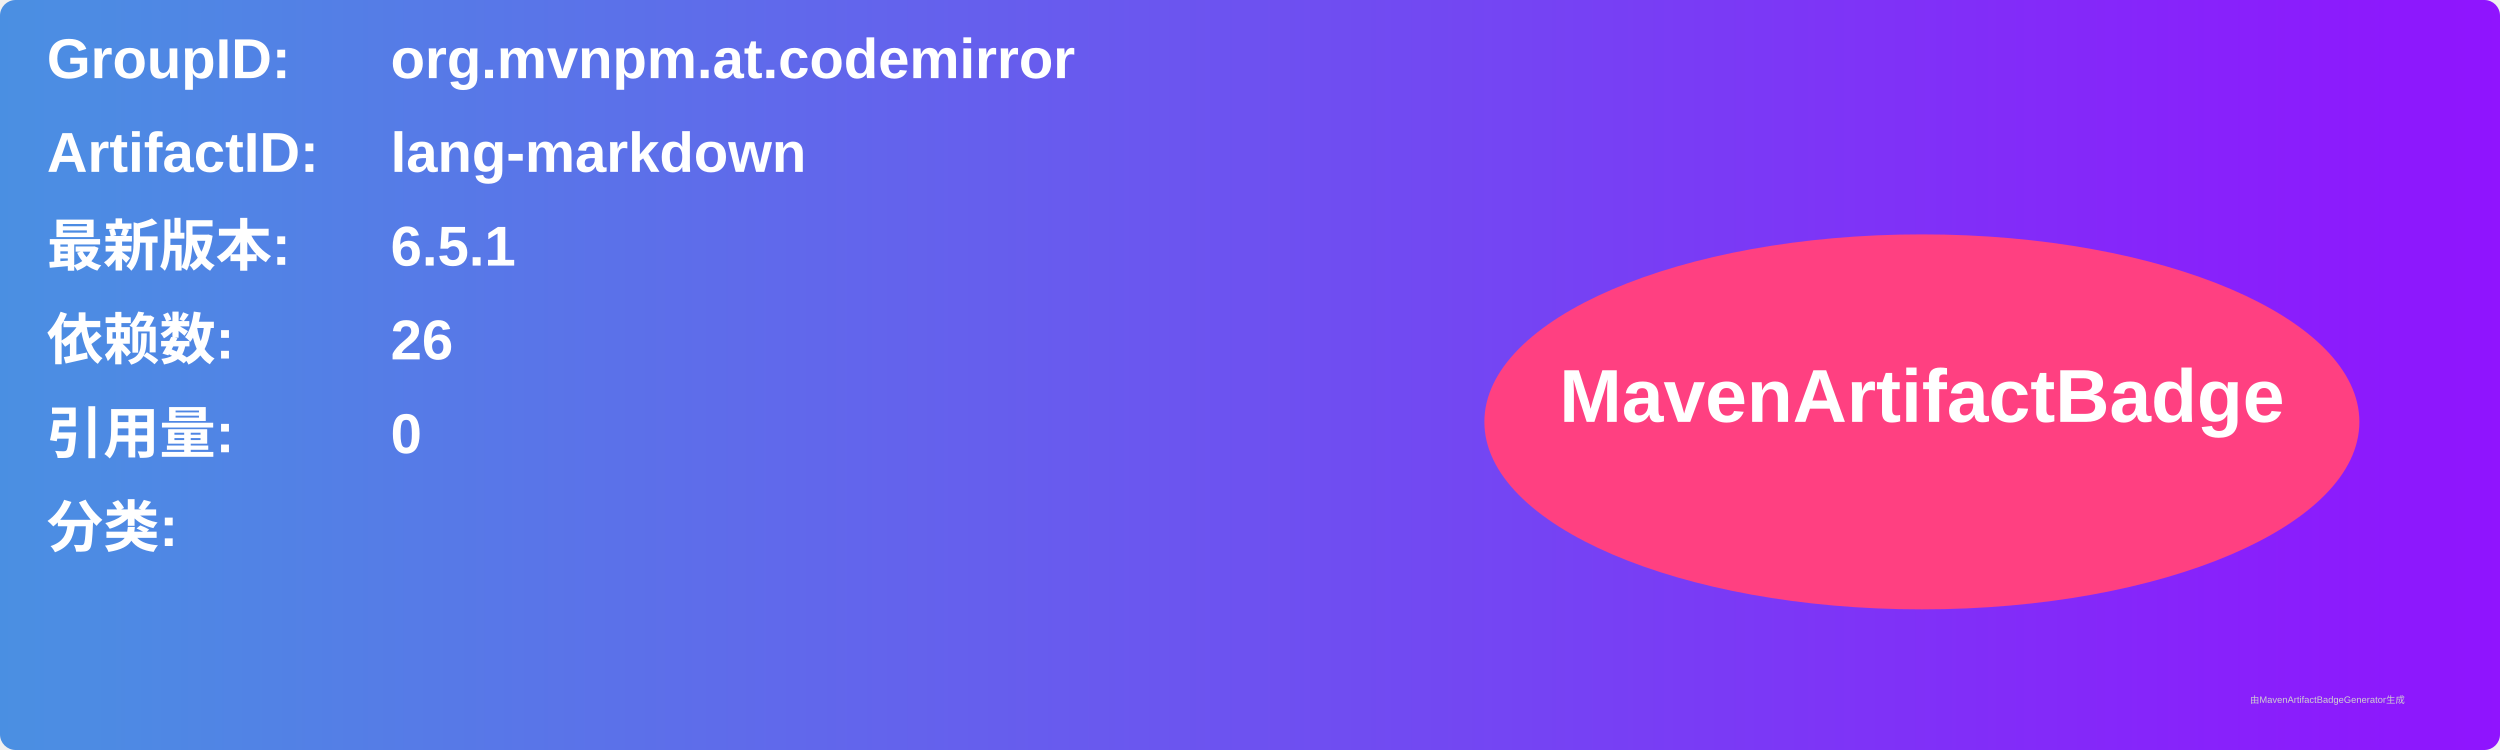
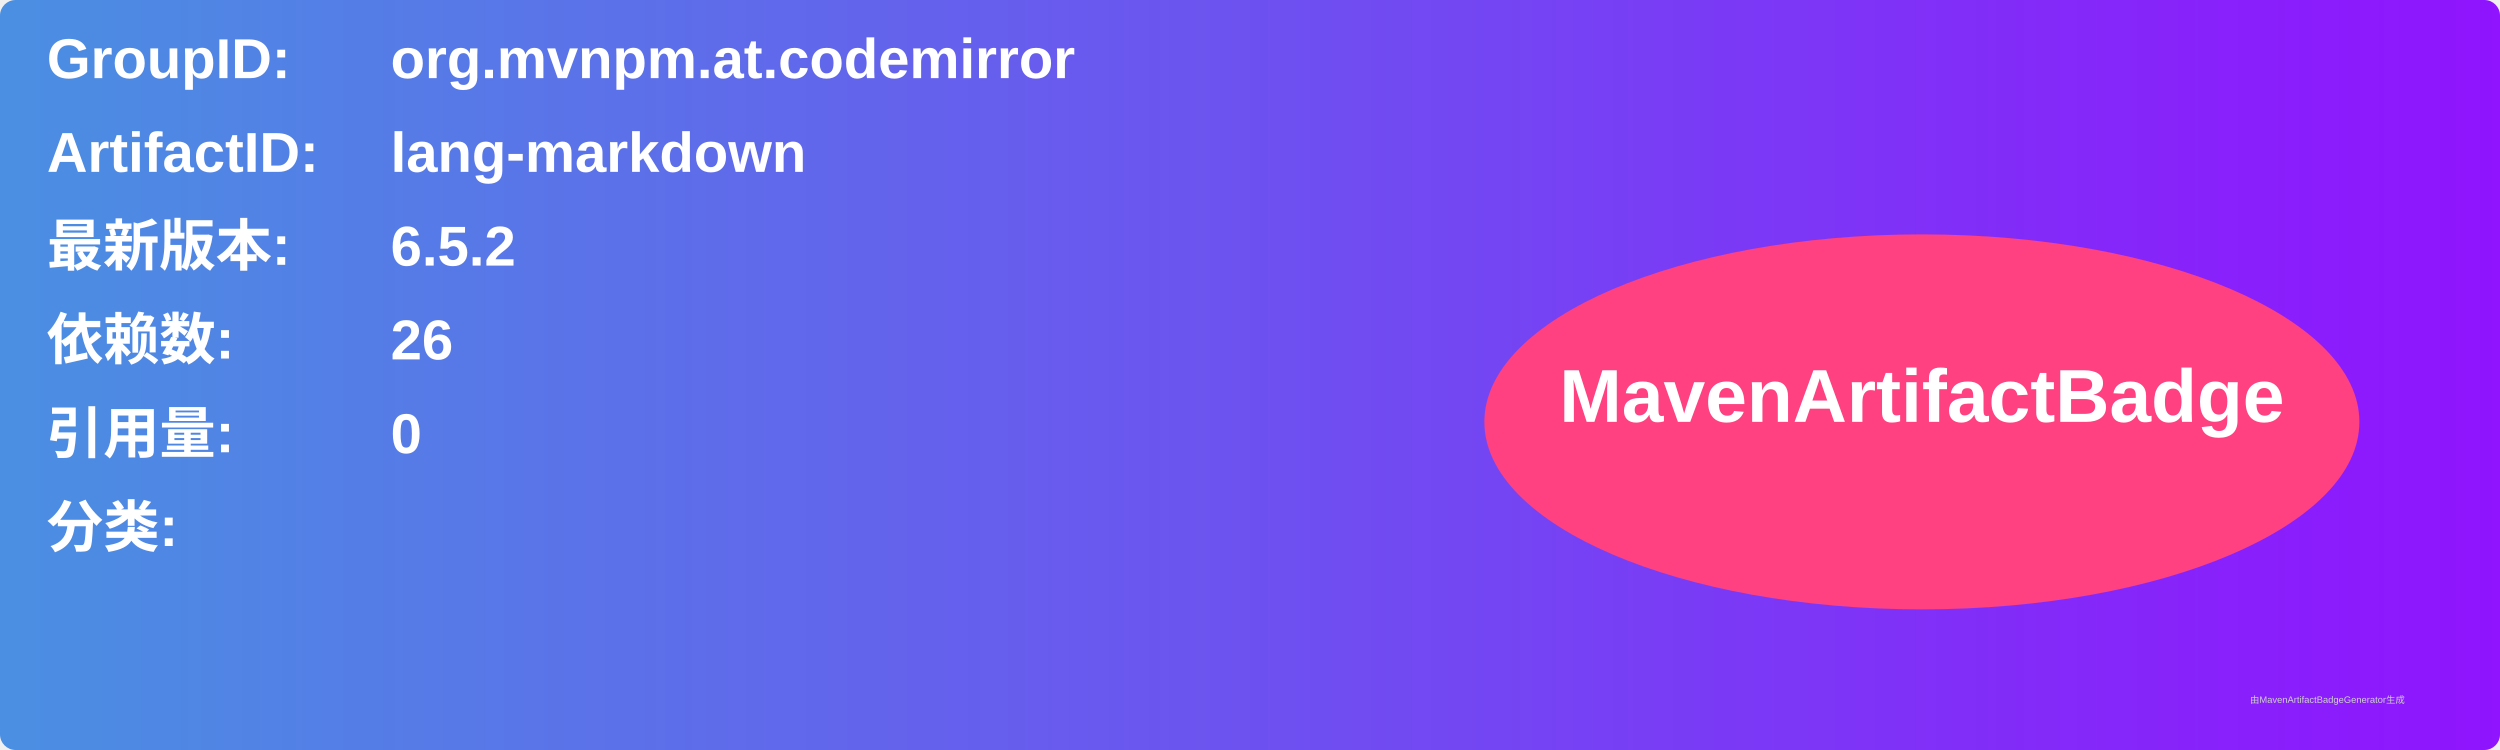
<svg xmlns="http://www.w3.org/2000/svg" width="800" height="240" viewBox="0 0 800 240">
  <linearGradient id="grad" x1="0%" y1="0%" x2="100%" y2="0%">
    <stop offset="0%" stop-color="#4a90e2" />
    <stop offset="100%" stop-color="#9013fe" />
  </linearGradient>
  <rect width="100%" height="100%" rx="5" ry="5" fill="url(#grad)" />
  <g transform="translate(15, 15)">
    <text x="0" y="10" font-family="Arial" font-size="18" fill="white" font-weight="bold" width="260">GroupID:</text>
    <text x="110" y="10" font-family="Arial" font-size="18" fill="white" font-weight="bold" width="460">org.mvnpm.at.codemirror</text>
    <text x="0" y="40" font-family="Arial" font-size="18" fill="white" font-weight="bold" width="260">ArtifactID:</text>
    <text x="110" y="40" font-family="Arial" font-size="18" fill="white" font-weight="bold" width="460">lang-markdown</text>
    <text x="0" y="70" font-family="Arial" font-size="18" fill="white" font-weight="bold">最新版本:</text>
    <text x="110" y="70" font-family="Arial" font-size="18" fill="white" font-weight="bold">
-       <tspan font-weight="bold">6.5.1</tspan>
+       <tspan font-weight="bold">6.5.2</tspan>
    </text>
    <text x="0" y="100" font-family="Arial" font-size="18" fill="white" font-weight="bold">依赖数: </text>
    <text x="110" y="100" font-family="Arial" font-size="18" fill="white">
      <tspan font-weight="bold">26</tspan>
    </text>
    <text x="0" y="130" font-family="Arial" font-size="18" fill="white" font-weight="bold">引用量: </text>
    <text x="110" y="130" font-family="Arial" font-size="18" fill="white">
      <tspan font-weight="bold">0</tspan>
    </text>
    <text x="0" y="160" font-family="Arial" font-size="18" fill="white" font-weight="bold">分类:</text>
    <text x="10" y="190" font-family="Arial" font-size="10" fill="white">
      <tspan font-weight="bold" />
    </text>
    <ellipse cx="600" cy="120" rx="140" ry="60" fill="#ff4081" />
    <text x="600" y="120" text-anchor="middle" font-family="Arial" font-size="24" fill="white" font-weight="bold">MavenArtifactBadge</text>
  </g>
  <text x="720" y="225" font-family="Arial" font-size="3" fill="#d0d0d0">由MavenArtifactBadgeGenerator生成</text>
</svg>
